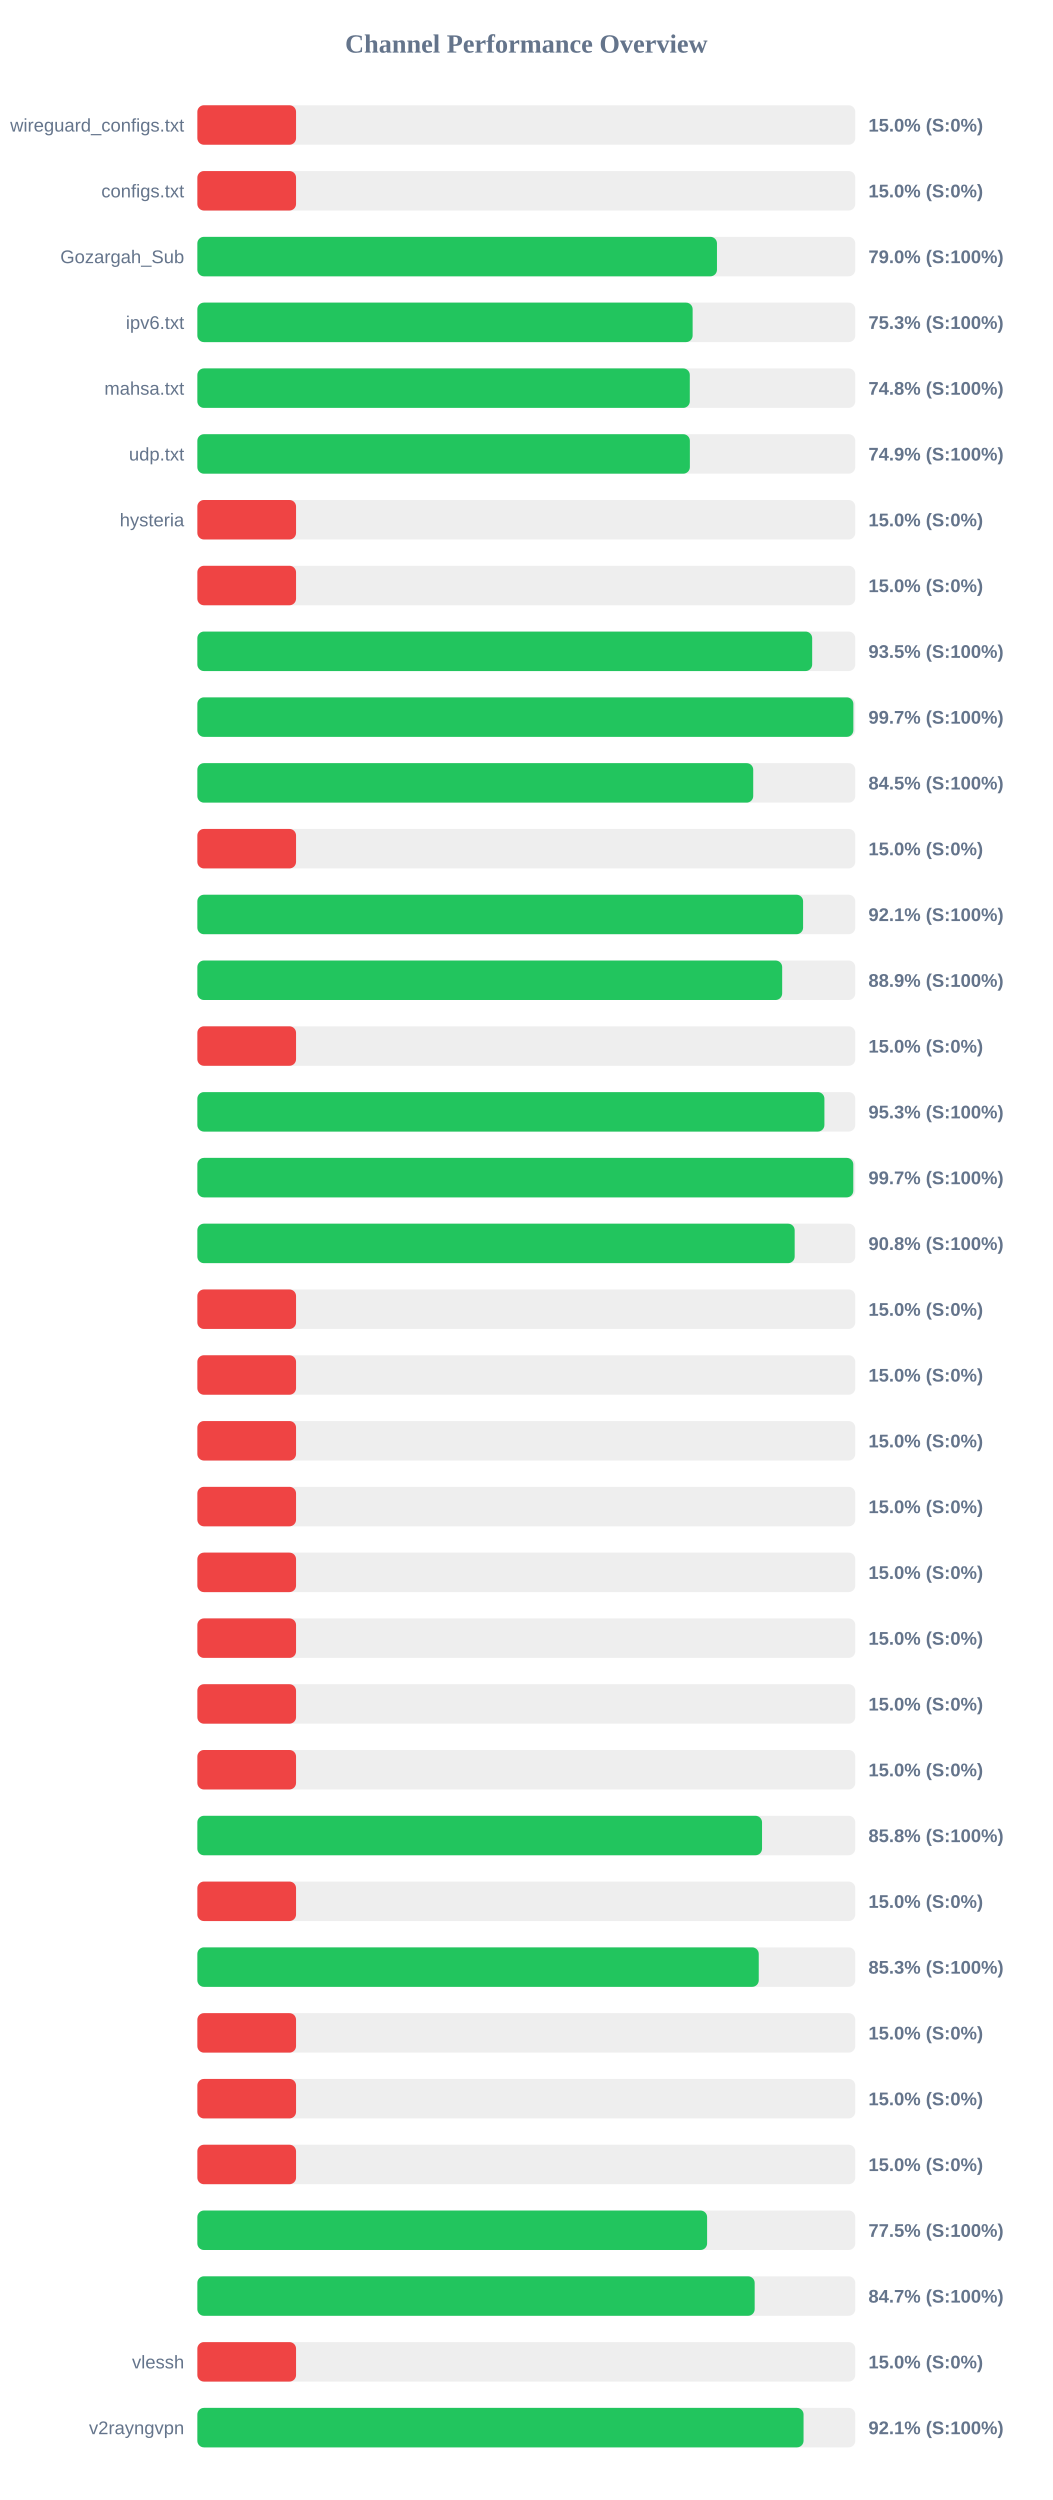
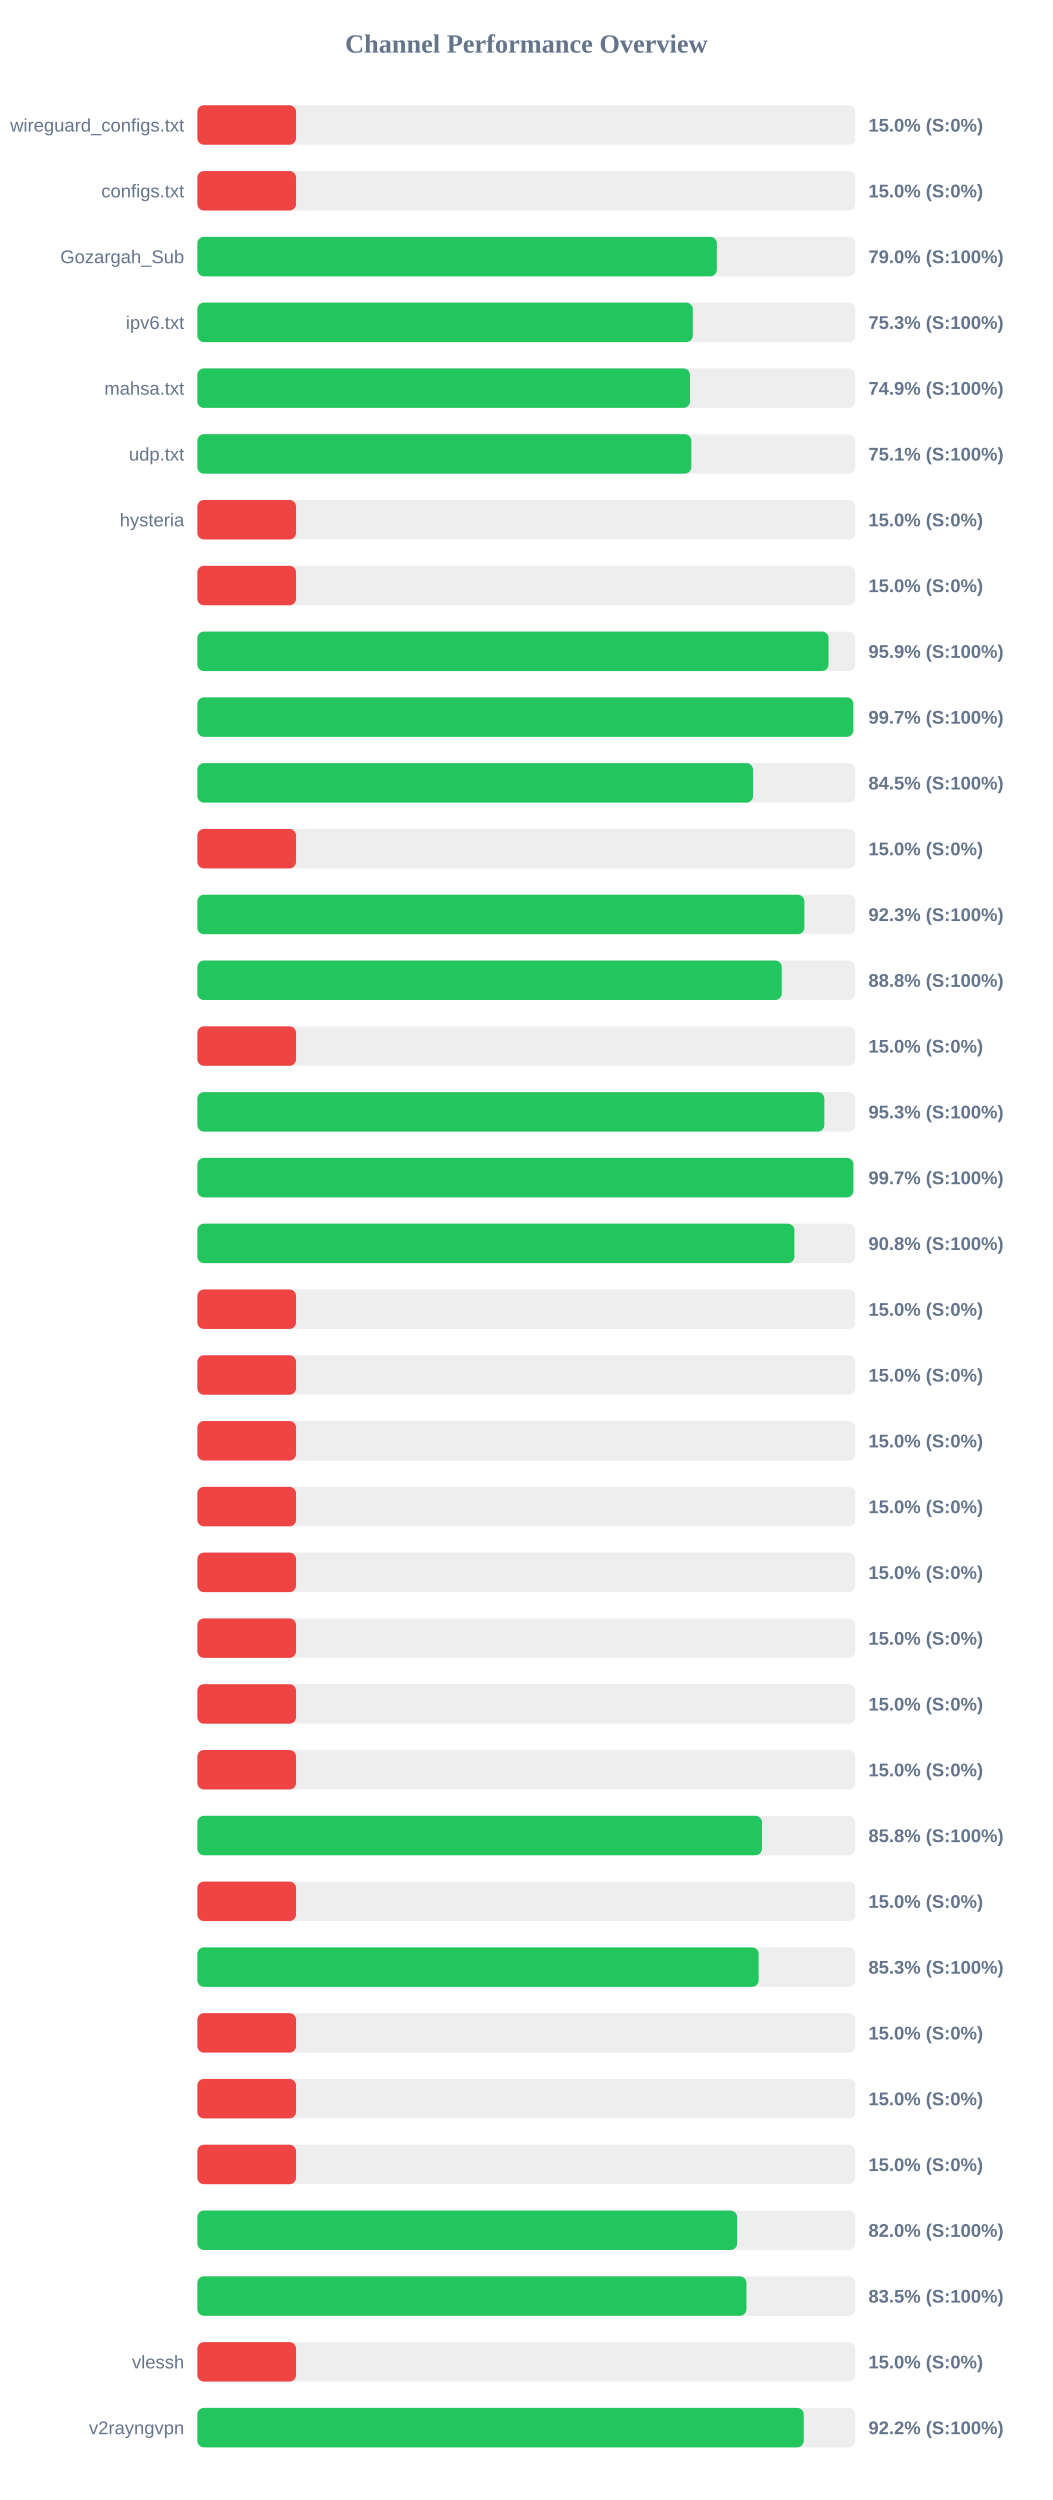
<svg xmlns="http://www.w3.org/2000/svg" width="800" height="1900" version="1.1">
  <style>
        .row { font: 14px Arial; fill: #64748b; }
        .score { font: bold 14px Arial; fill: #64748b; }
    </style>
  <text x="400" y="40" text-anchor="middle" font-size="20px" font-weight="bold" fill="#64748b">Channel Performance Overview</text>
  <rect x="150" y="80" width="500" height="30" fill="#eee" rx="5" />
  <rect x="150" y="80" width="75.0" height="30" fill="#ef4444" rx="5" />
  <text x="140" y="100" text-anchor="end" class="row">wireguard_configs.txt</text>
  <text x="660" y="100" text-anchor="start" class="score">15.0% (S:0%)</text>
  <rect x="150" y="130" width="500" height="30" fill="#eee" rx="5" />
  <rect x="150" y="130" width="75.0" height="30" fill="#ef4444" rx="5" />
  <text x="140" y="150" text-anchor="end" class="row">configs.txt</text>
  <text x="660" y="150" text-anchor="start" class="score">15.0% (S:0%)</text>
  <rect x="150" y="180" width="500" height="30" fill="#eee" rx="5" />
-   <rect x="150" y="180" width="394.9" height="30" fill="#22c55e" rx="5" />
+   <rect x="150" y="180" width="394.8" height="30" fill="#22c55e" rx="5" />
  <text x="140" y="200" text-anchor="end" class="row">Gozargah_Sub</text>
  <text x="660" y="200" text-anchor="start" class="score">79.0% (S:100%)</text>
  <rect x="150" y="230" width="500" height="30" fill="#eee" rx="5" />
-   <rect x="150" y="230" width="376.4" height="30" fill="#22c55e" rx="5" />
+   <rect x="150" y="230" width="376.55" height="30" fill="#22c55e" rx="5" />
  <text x="140" y="250" text-anchor="end" class="row">ipv6.txt</text>
  <text x="660" y="250" text-anchor="start" class="score">75.3% (S:100%)</text>
  <rect x="150" y="280" width="500" height="30" fill="#eee" rx="5" />
-   <rect x="150" y="280" width="374.25" height="30" fill="#22c55e" rx="5" />
+   <rect x="150" y="280" width="374.4" height="30" fill="#22c55e" rx="5" />
  <text x="140" y="300" text-anchor="end" class="row">mahsa.txt</text>
-   <text x="660" y="300" text-anchor="start" class="score">74.8% (S:100%)</text>
+   <text x="660" y="300" text-anchor="start" class="score">74.9% (S:100%)</text>
  <rect x="150" y="330" width="500" height="30" fill="#eee" rx="5" />
-   <rect x="150" y="330" width="374.3" height="30" fill="#22c55e" rx="5" />
+   <rect x="150" y="330" width="375.4" height="30" fill="#22c55e" rx="5" />
  <text x="140" y="350" text-anchor="end" class="row">udp.txt</text>
-   <text x="660" y="350" text-anchor="start" class="score">74.9% (S:100%)</text>
+   <text x="660" y="350" text-anchor="start" class="score">75.1% (S:100%)</text>
  <rect x="150" y="380" width="500" height="30" fill="#eee" rx="5" />
  <rect x="150" y="380" width="75.0" height="30" fill="#ef4444" rx="5" />
  <text x="140" y="400" text-anchor="end" class="row">hysteria</text>
  <text x="660" y="400" text-anchor="start" class="score">15.0% (S:0%)</text>
  <rect x="150" y="430" width="500" height="30" fill="#eee" rx="5" />
  <rect x="150" y="430" width="75.0" height="30" fill="#ef4444" rx="5" />
  <text x="140" y="450" text-anchor="end" class="row" />
  <text x="660" y="450" text-anchor="start" class="score">15.0% (S:0%)</text>
  <rect x="150" y="480" width="500" height="30" fill="#eee" rx="5" />
-   <rect x="150" y="480" width="467.25" height="30" fill="#22c55e" rx="5" />
+   <rect x="150" y="480" width="479.7" height="30" fill="#22c55e" rx="5" />
  <text x="140" y="500" text-anchor="end" class="row" />
-   <text x="660" y="500" text-anchor="start" class="score">93.5% (S:100%)</text>
+   <text x="660" y="500" text-anchor="start" class="score">95.9% (S:100%)</text>
  <rect x="150" y="530" width="500" height="30" fill="#eee" rx="5" />
-   <rect x="150" y="530" width="498.55" height="30" fill="#22c55e" rx="5" />
+   <rect x="150" y="530" width="498.5" height="30" fill="#22c55e" rx="5" />
  <text x="140" y="550" text-anchor="end" class="row" />
  <text x="660" y="550" text-anchor="start" class="score">99.7% (S:100%)</text>
  <rect x="150" y="580" width="500" height="30" fill="#eee" rx="5" />
-   <rect x="150" y="580" width="422.45" height="30" fill="#22c55e" rx="5" />
+   <rect x="150" y="580" width="422.3" height="30" fill="#22c55e" rx="5" />
  <text x="140" y="600" text-anchor="end" class="row" />
  <text x="660" y="600" text-anchor="start" class="score">84.5% (S:100%)</text>
  <rect x="150" y="630" width="500" height="30" fill="#eee" rx="5" />
  <rect x="150" y="630" width="75.0" height="30" fill="#ef4444" rx="5" />
  <text x="140" y="650" text-anchor="end" class="row" />
  <text x="660" y="650" text-anchor="start" class="score">15.0% (S:0%)</text>
  <rect x="150" y="680" width="500" height="30" fill="#eee" rx="5" />
-   <rect x="150" y="680" width="460.35" height="30" fill="#22c55e" rx="5" />
+   <rect x="150" y="680" width="461.3" height="30" fill="#22c55e" rx="5" />
  <text x="140" y="700" text-anchor="end" class="row" />
-   <text x="660" y="700" text-anchor="start" class="score">92.1% (S:100%)</text>
+   <text x="660" y="700" text-anchor="start" class="score">92.3% (S:100%)</text>
  <rect x="150" y="730" width="500" height="30" fill="#eee" rx="5" />
-   <rect x="150" y="730" width="444.45" height="30" fill="#22c55e" rx="5" />
+   <rect x="150" y="730" width="444.1" height="30" fill="#22c55e" rx="5" />
  <text x="140" y="750" text-anchor="end" class="row" />
-   <text x="660" y="750" text-anchor="start" class="score">88.9% (S:100%)</text>
+   <text x="660" y="750" text-anchor="start" class="score">88.8% (S:100%)</text>
  <rect x="150" y="780" width="500" height="30" fill="#eee" rx="5" />
  <rect x="150" y="780" width="75.0" height="30" fill="#ef4444" rx="5" />
  <text x="140" y="800" text-anchor="end" class="row" />
  <text x="660" y="800" text-anchor="start" class="score">15.0% (S:0%)</text>
  <rect x="150" y="830" width="500" height="30" fill="#eee" rx="5" />
-   <rect x="150" y="830" width="476.55" height="30" fill="#22c55e" rx="5" />
+   <rect x="150" y="830" width="476.5" height="30" fill="#22c55e" rx="5" />
  <text x="140" y="850" text-anchor="end" class="row" />
  <text x="660" y="850" text-anchor="start" class="score">95.3% (S:100%)</text>
  <rect x="150" y="880" width="500" height="30" fill="#eee" rx="5" />
-   <rect x="150" y="880" width="498.5" height="30" fill="#22c55e" rx="5" />
+   <rect x="150" y="880" width="498.55" height="30" fill="#22c55e" rx="5" />
  <text x="140" y="900" text-anchor="end" class="row" />
  <text x="660" y="900" text-anchor="start" class="score">99.7% (S:100%)</text>
  <rect x="150" y="930" width="500" height="30" fill="#eee" rx="5" />
-   <rect x="150" y="930" width="453.95" height="30" fill="#22c55e" rx="5" />
+   <rect x="150" y="930" width="453.75" height="30" fill="#22c55e" rx="5" />
  <text x="140" y="950" text-anchor="end" class="row" />
  <text x="660" y="950" text-anchor="start" class="score">90.8% (S:100%)</text>
  <rect x="150" y="980" width="500" height="30" fill="#eee" rx="5" />
  <rect x="150" y="980" width="75.0" height="30" fill="#ef4444" rx="5" />
  <text x="140" y="1000" text-anchor="end" class="row" />
  <text x="660" y="1000" text-anchor="start" class="score">15.0% (S:0%)</text>
  <rect x="150" y="1030" width="500" height="30" fill="#eee" rx="5" />
  <rect x="150" y="1030" width="75.0" height="30" fill="#ef4444" rx="5" />
  <text x="140" y="1050" text-anchor="end" class="row" />
  <text x="660" y="1050" text-anchor="start" class="score">15.0% (S:0%)</text>
  <rect x="150" y="1080" width="500" height="30" fill="#eee" rx="5" />
  <rect x="150" y="1080" width="75.0" height="30" fill="#ef4444" rx="5" />
  <text x="140" y="1100" text-anchor="end" class="row" />
  <text x="660" y="1100" text-anchor="start" class="score">15.0% (S:0%)</text>
  <rect x="150" y="1130" width="500" height="30" fill="#eee" rx="5" />
  <rect x="150" y="1130" width="75.0" height="30" fill="#ef4444" rx="5" />
  <text x="140" y="1150" text-anchor="end" class="row" />
  <text x="660" y="1150" text-anchor="start" class="score">15.0% (S:0%)</text>
  <rect x="150" y="1180" width="500" height="30" fill="#eee" rx="5" />
  <rect x="150" y="1180" width="75.0" height="30" fill="#ef4444" rx="5" />
  <text x="140" y="1200" text-anchor="end" class="row" />
  <text x="660" y="1200" text-anchor="start" class="score">15.0% (S:0%)</text>
  <rect x="150" y="1230" width="500" height="30" fill="#eee" rx="5" />
  <rect x="150" y="1230" width="75.0" height="30" fill="#ef4444" rx="5" />
  <text x="140" y="1250" text-anchor="end" class="row" />
  <text x="660" y="1250" text-anchor="start" class="score">15.0% (S:0%)</text>
  <rect x="150" y="1280" width="500" height="30" fill="#eee" rx="5" />
  <rect x="150" y="1280" width="75.0" height="30" fill="#ef4444" rx="5" />
  <text x="140" y="1300" text-anchor="end" class="row" />
  <text x="660" y="1300" text-anchor="start" class="score">15.0% (S:0%)</text>
  <rect x="150" y="1330" width="500" height="30" fill="#eee" rx="5" />
  <rect x="150" y="1330" width="75.0" height="30" fill="#ef4444" rx="5" />
  <text x="140" y="1350" text-anchor="end" class="row" />
  <text x="660" y="1350" text-anchor="start" class="score">15.0% (S:0%)</text>
  <rect x="150" y="1380" width="500" height="30" fill="#eee" rx="5" />
-   <rect x="150" y="1380" width="429.15" height="30" fill="#22c55e" rx="5" />
+   <rect x="150" y="1380" width="429.1" height="30" fill="#22c55e" rx="5" />
  <text x="140" y="1400" text-anchor="end" class="row" />
  <text x="660" y="1400" text-anchor="start" class="score">85.8% (S:100%)</text>
  <rect x="150" y="1430" width="500" height="30" fill="#eee" rx="5" />
  <rect x="150" y="1430" width="75.0" height="30" fill="#ef4444" rx="5" />
  <text x="140" y="1450" text-anchor="end" class="row" />
  <text x="660" y="1450" text-anchor="start" class="score">15.0% (S:0%)</text>
  <rect x="150" y="1480" width="500" height="30" fill="#eee" rx="5" />
-   <rect x="150" y="1480" width="426.65" height="30" fill="#22c55e" rx="5" />
+   <rect x="150" y="1480" width="426.55" height="30" fill="#22c55e" rx="5" />
  <text x="140" y="1500" text-anchor="end" class="row" />
  <text x="660" y="1500" text-anchor="start" class="score">85.3% (S:100%)</text>
  <rect x="150" y="1530" width="500" height="30" fill="#eee" rx="5" />
  <rect x="150" y="1530" width="75.0" height="30" fill="#ef4444" rx="5" />
  <text x="140" y="1550" text-anchor="end" class="row" />
  <text x="660" y="1550" text-anchor="start" class="score">15.0% (S:0%)</text>
  <rect x="150" y="1580" width="500" height="30" fill="#eee" rx="5" />
  <rect x="150" y="1580" width="75.0" height="30" fill="#ef4444" rx="5" />
  <text x="140" y="1600" text-anchor="end" class="row" />
  <text x="660" y="1600" text-anchor="start" class="score">15.0% (S:0%)</text>
  <rect x="150" y="1630" width="500" height="30" fill="#eee" rx="5" />
  <rect x="150" y="1630" width="75.0" height="30" fill="#ef4444" rx="5" />
  <text x="140" y="1650" text-anchor="end" class="row" />
  <text x="660" y="1650" text-anchor="start" class="score">15.0% (S:0%)</text>
  <rect x="150" y="1680" width="500" height="30" fill="#eee" rx="5" />
-   <rect x="150" y="1680" width="387.4" height="30" fill="#22c55e" rx="5" />
+   <rect x="150" y="1680" width="410.2" height="30" fill="#22c55e" rx="5" />
  <text x="140" y="1700" text-anchor="end" class="row" />
-   <text x="660" y="1700" text-anchor="start" class="score">77.5% (S:100%)</text>
+   <text x="660" y="1700" text-anchor="start" class="score">82.0% (S:100%)</text>
  <rect x="150" y="1730" width="500" height="30" fill="#eee" rx="5" />
-   <rect x="150" y="1730" width="423.55" height="30" fill="#22c55e" rx="5" />
+   <rect x="150" y="1730" width="417.3" height="30" fill="#22c55e" rx="5" />
  <text x="140" y="1750" text-anchor="end" class="row" />
-   <text x="660" y="1750" text-anchor="start" class="score">84.7% (S:100%)</text>
+   <text x="660" y="1750" text-anchor="start" class="score">83.5% (S:100%)</text>
  <rect x="150" y="1780" width="500" height="30" fill="#eee" rx="5" />
  <rect x="150" y="1780" width="75.0" height="30" fill="#ef4444" rx="5" />
  <text x="140" y="1800" text-anchor="end" class="row">vlessh</text>
  <text x="660" y="1800" text-anchor="start" class="score">15.0% (S:0%)</text>
  <rect x="150" y="1830" width="500" height="30" fill="#eee" rx="5" />
-   <rect x="150" y="1830" width="460.7" height="30" fill="#22c55e" rx="5" />
+   <rect x="150" y="1830" width="460.85" height="30" fill="#22c55e" rx="5" />
  <text x="140" y="1850" text-anchor="end" class="row">v2rayngvpn</text>
-   <text x="660" y="1850" text-anchor="start" class="score">92.1% (S:100%)</text>
+   <text x="660" y="1850" text-anchor="start" class="score">92.2% (S:100%)</text>
</svg>
